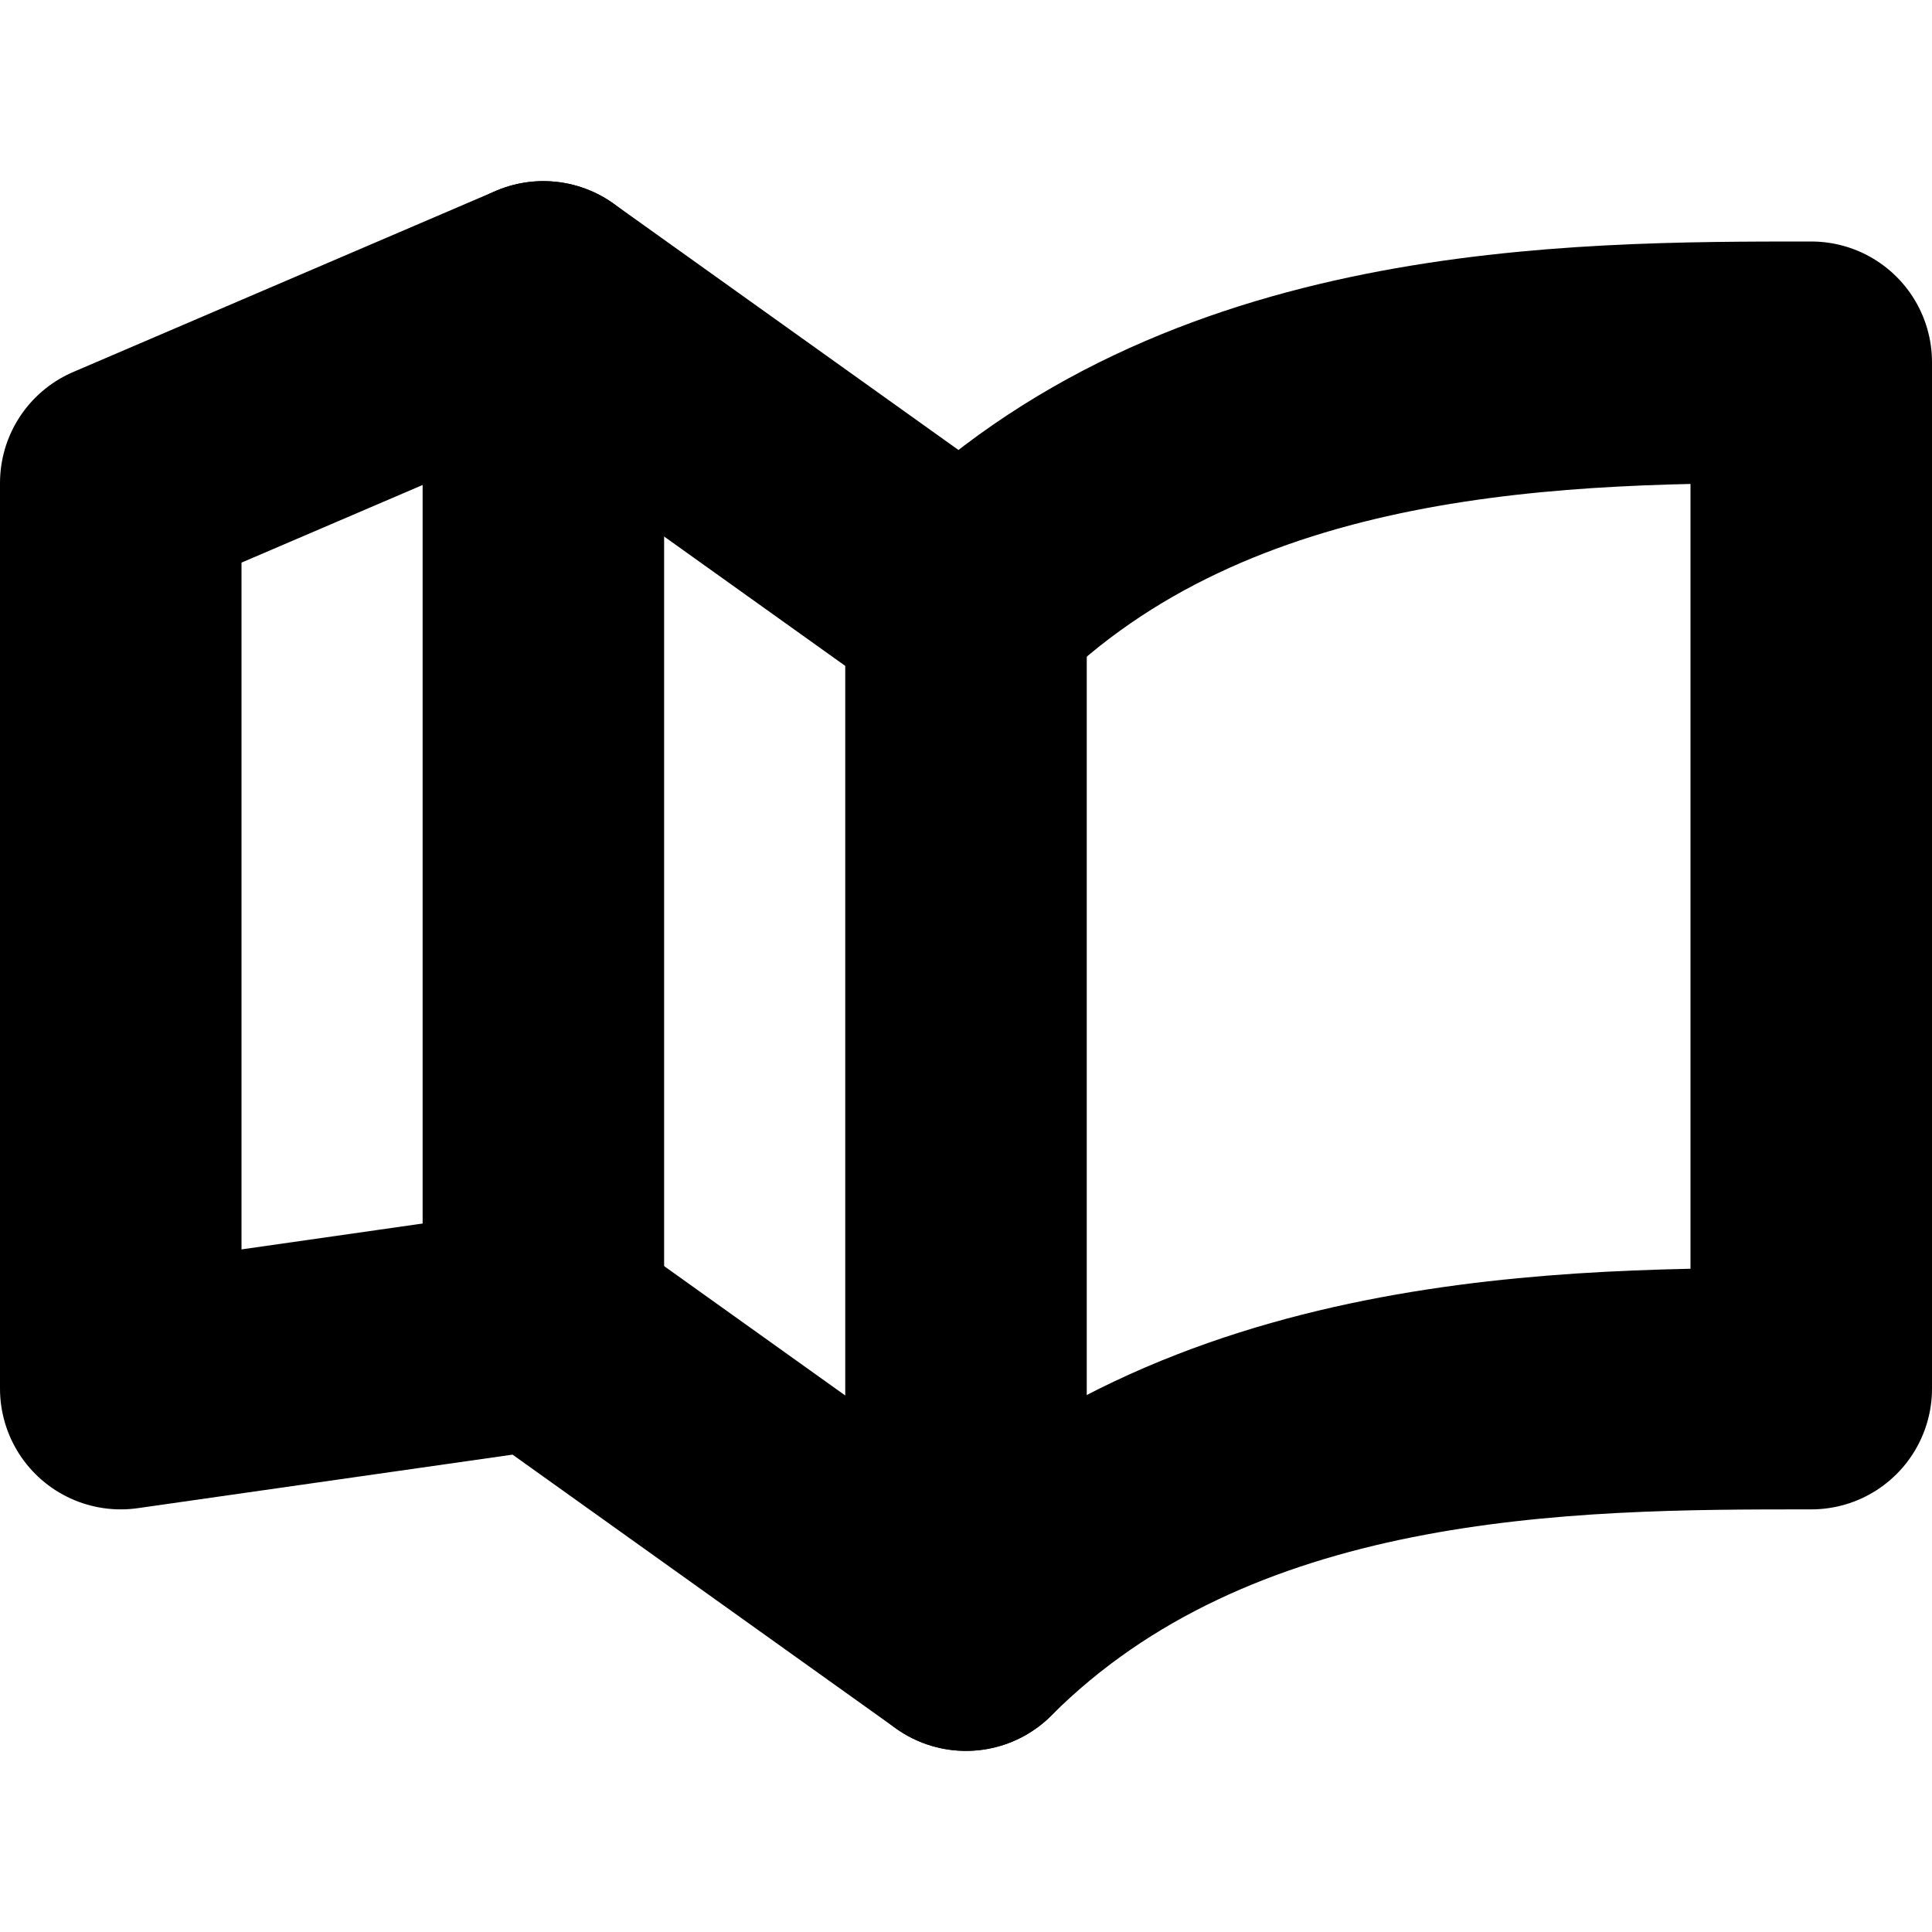
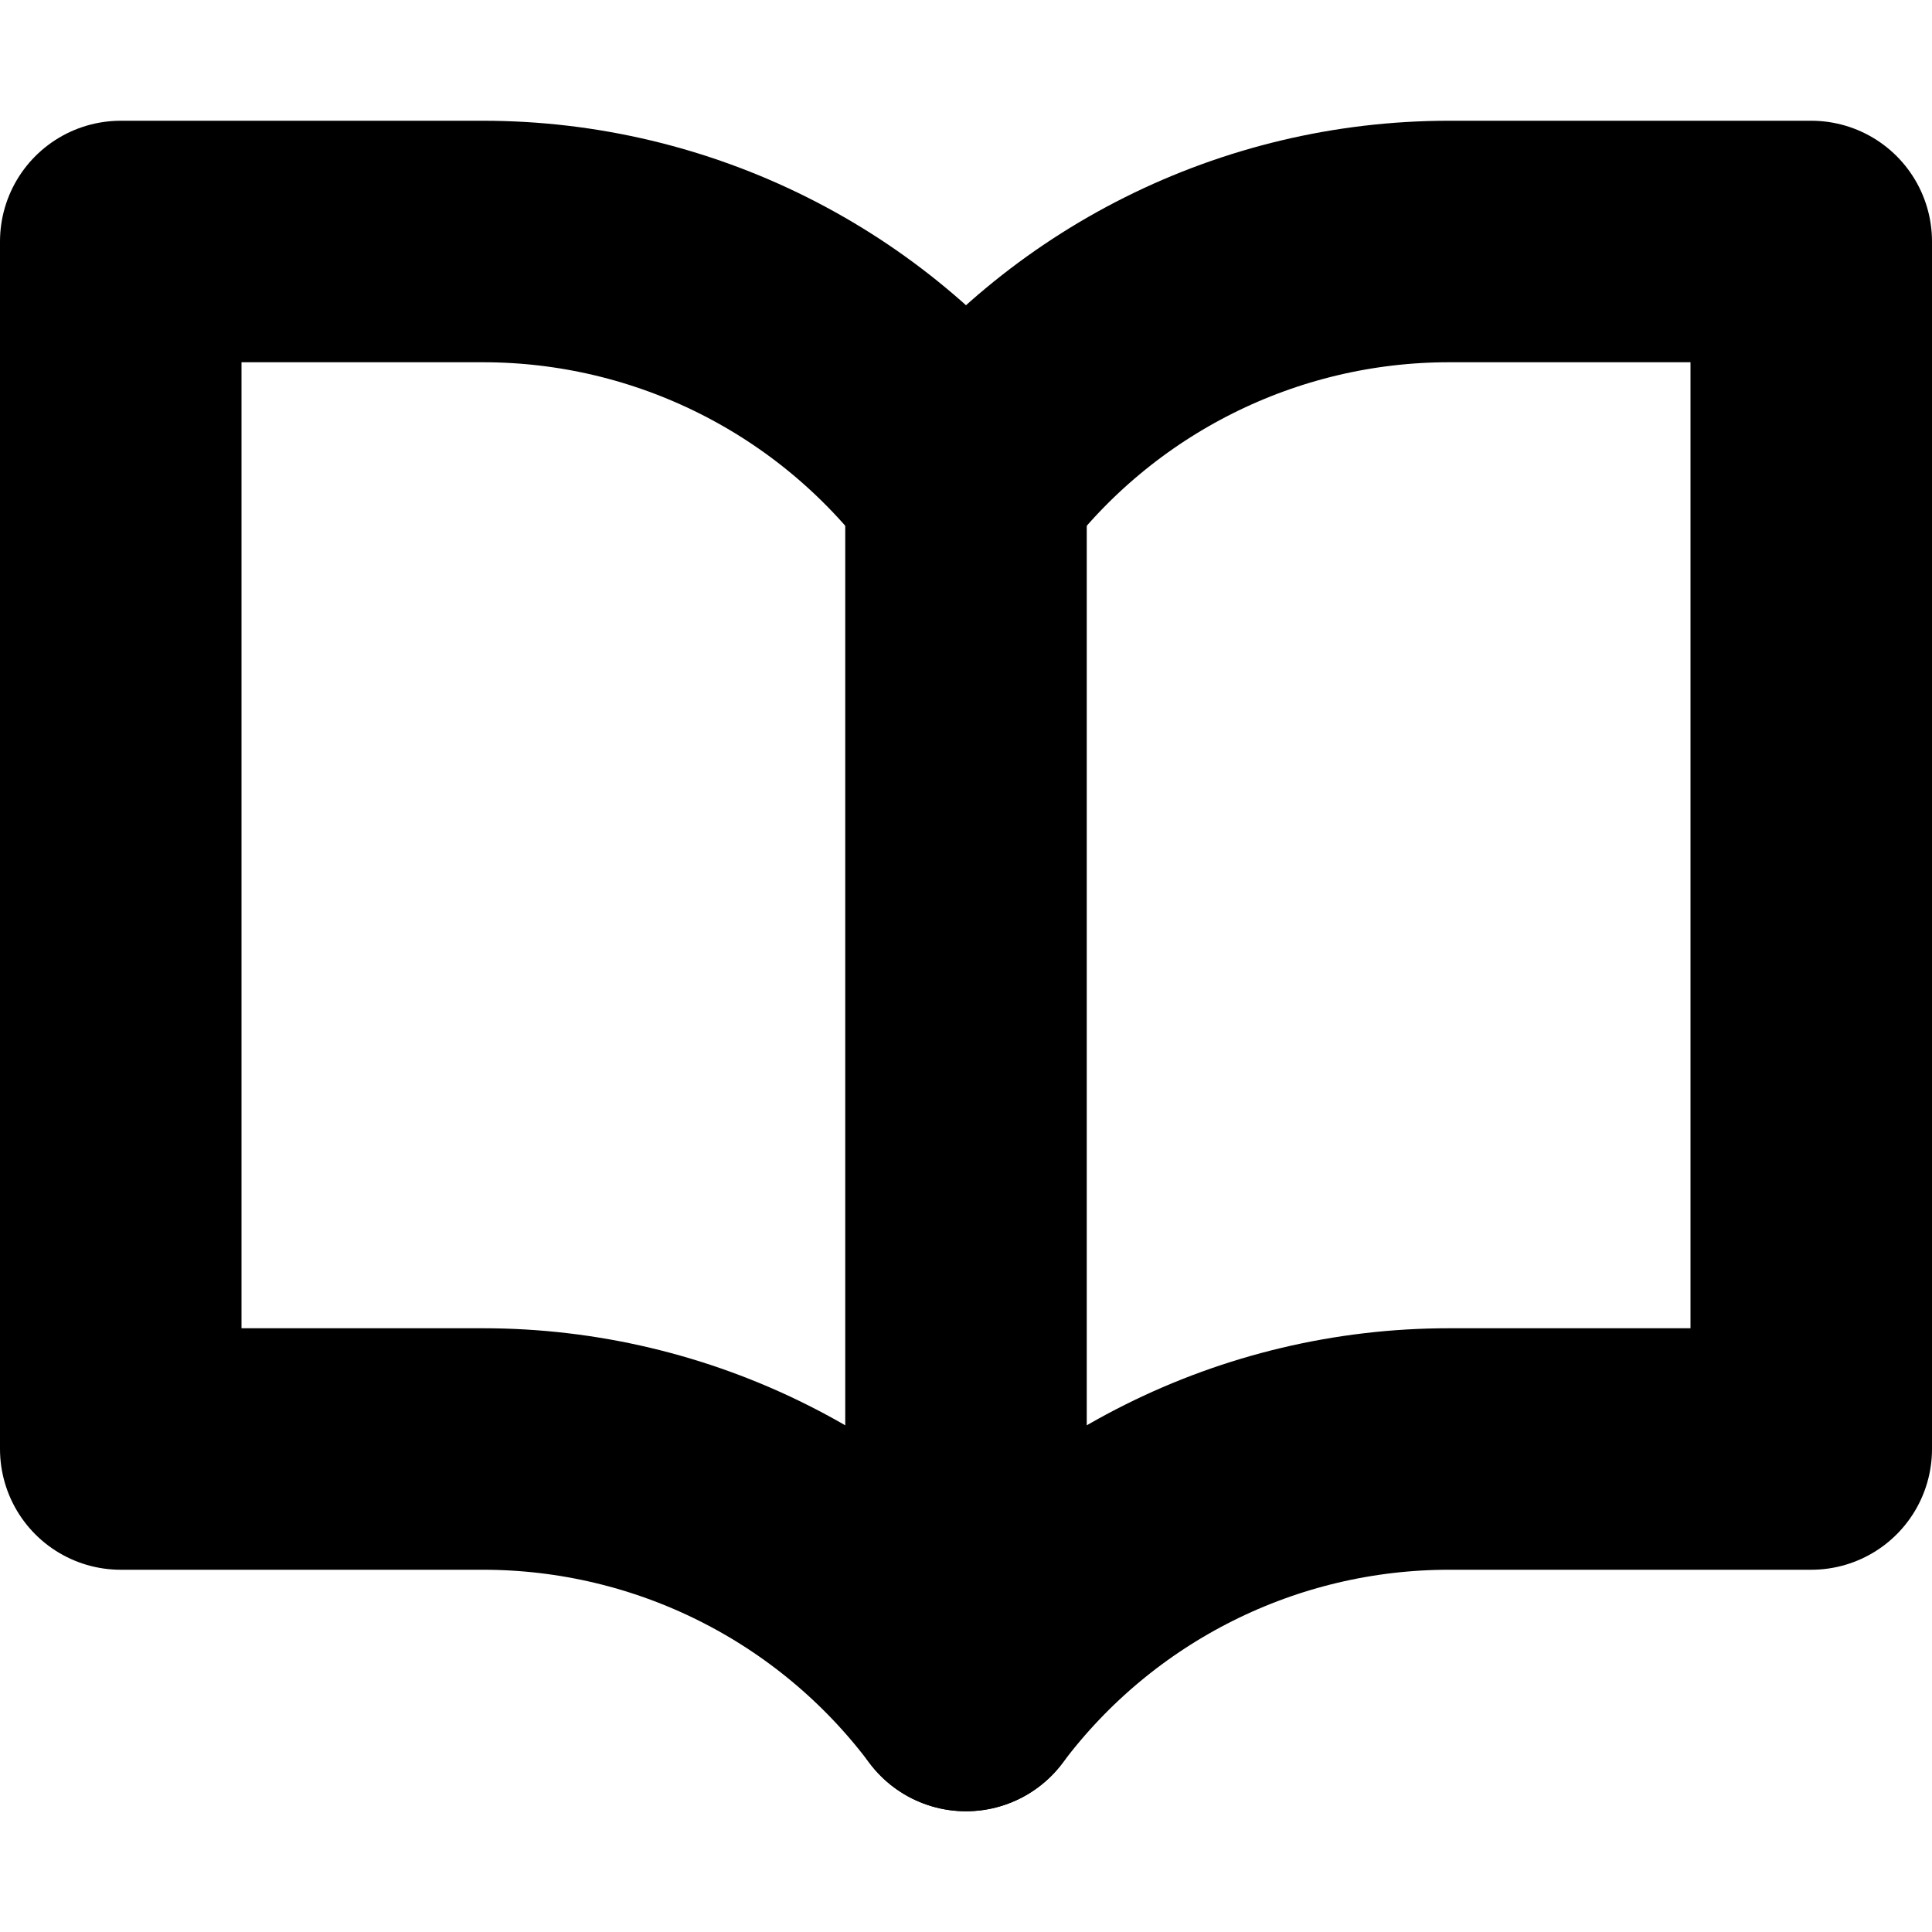
<svg xmlns="http://www.w3.org/2000/svg" width="32" height="32" viewBox="0 0 32 32" fill="none" stroke="currentColor" stroke-width="4" stroke-linecap="round" stroke-linejoin="round">
-   <path id="path-1-1" d="M16 10L9 5L2 8L2 23L9 22L16 27C20 23 26 23 30 23L30 6C26 6 20 6 16 10" />
-   <path id="path-2-1" d="M16 10L16 27" />
-   <path id="path-3-1" d="M9 5L9 22" />
+   <path id="pages" d="M2 4L8 4A10 10 0 0 1 16 8A10 10 0 0 1 24 4L30 4L30 24L24 24A10 10 0 0 0 16 28A10 10 0 0 0 8 24L2 24L2 4Z" />
+   <path id="gutter" d="M16 8L16 28" />
</svg>
